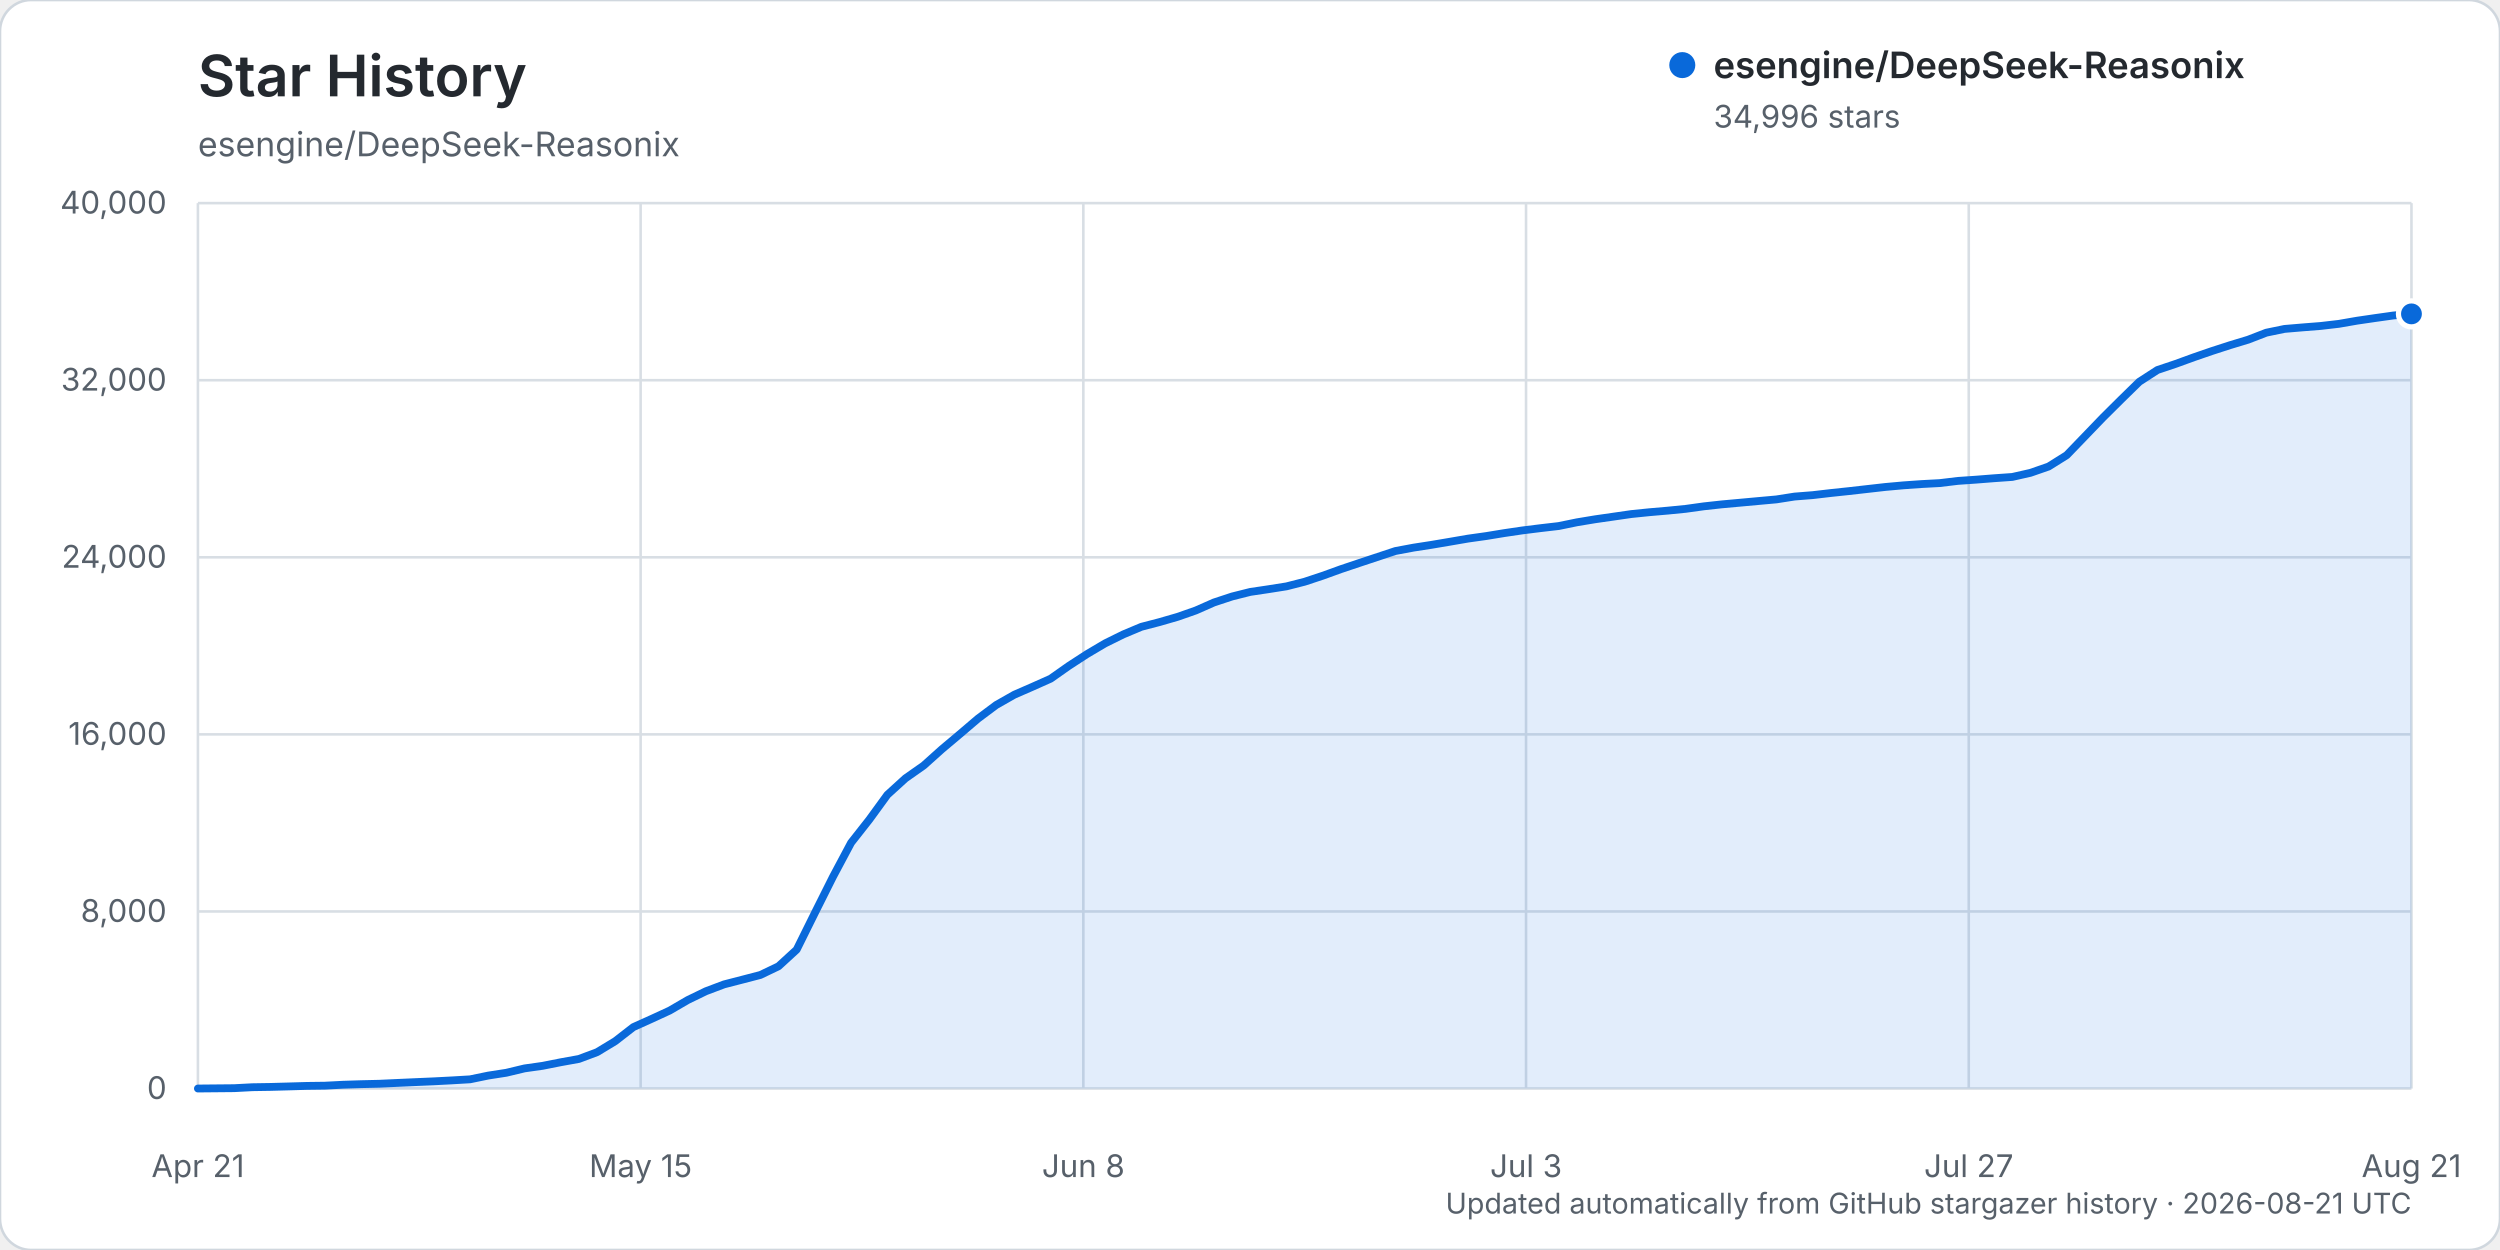
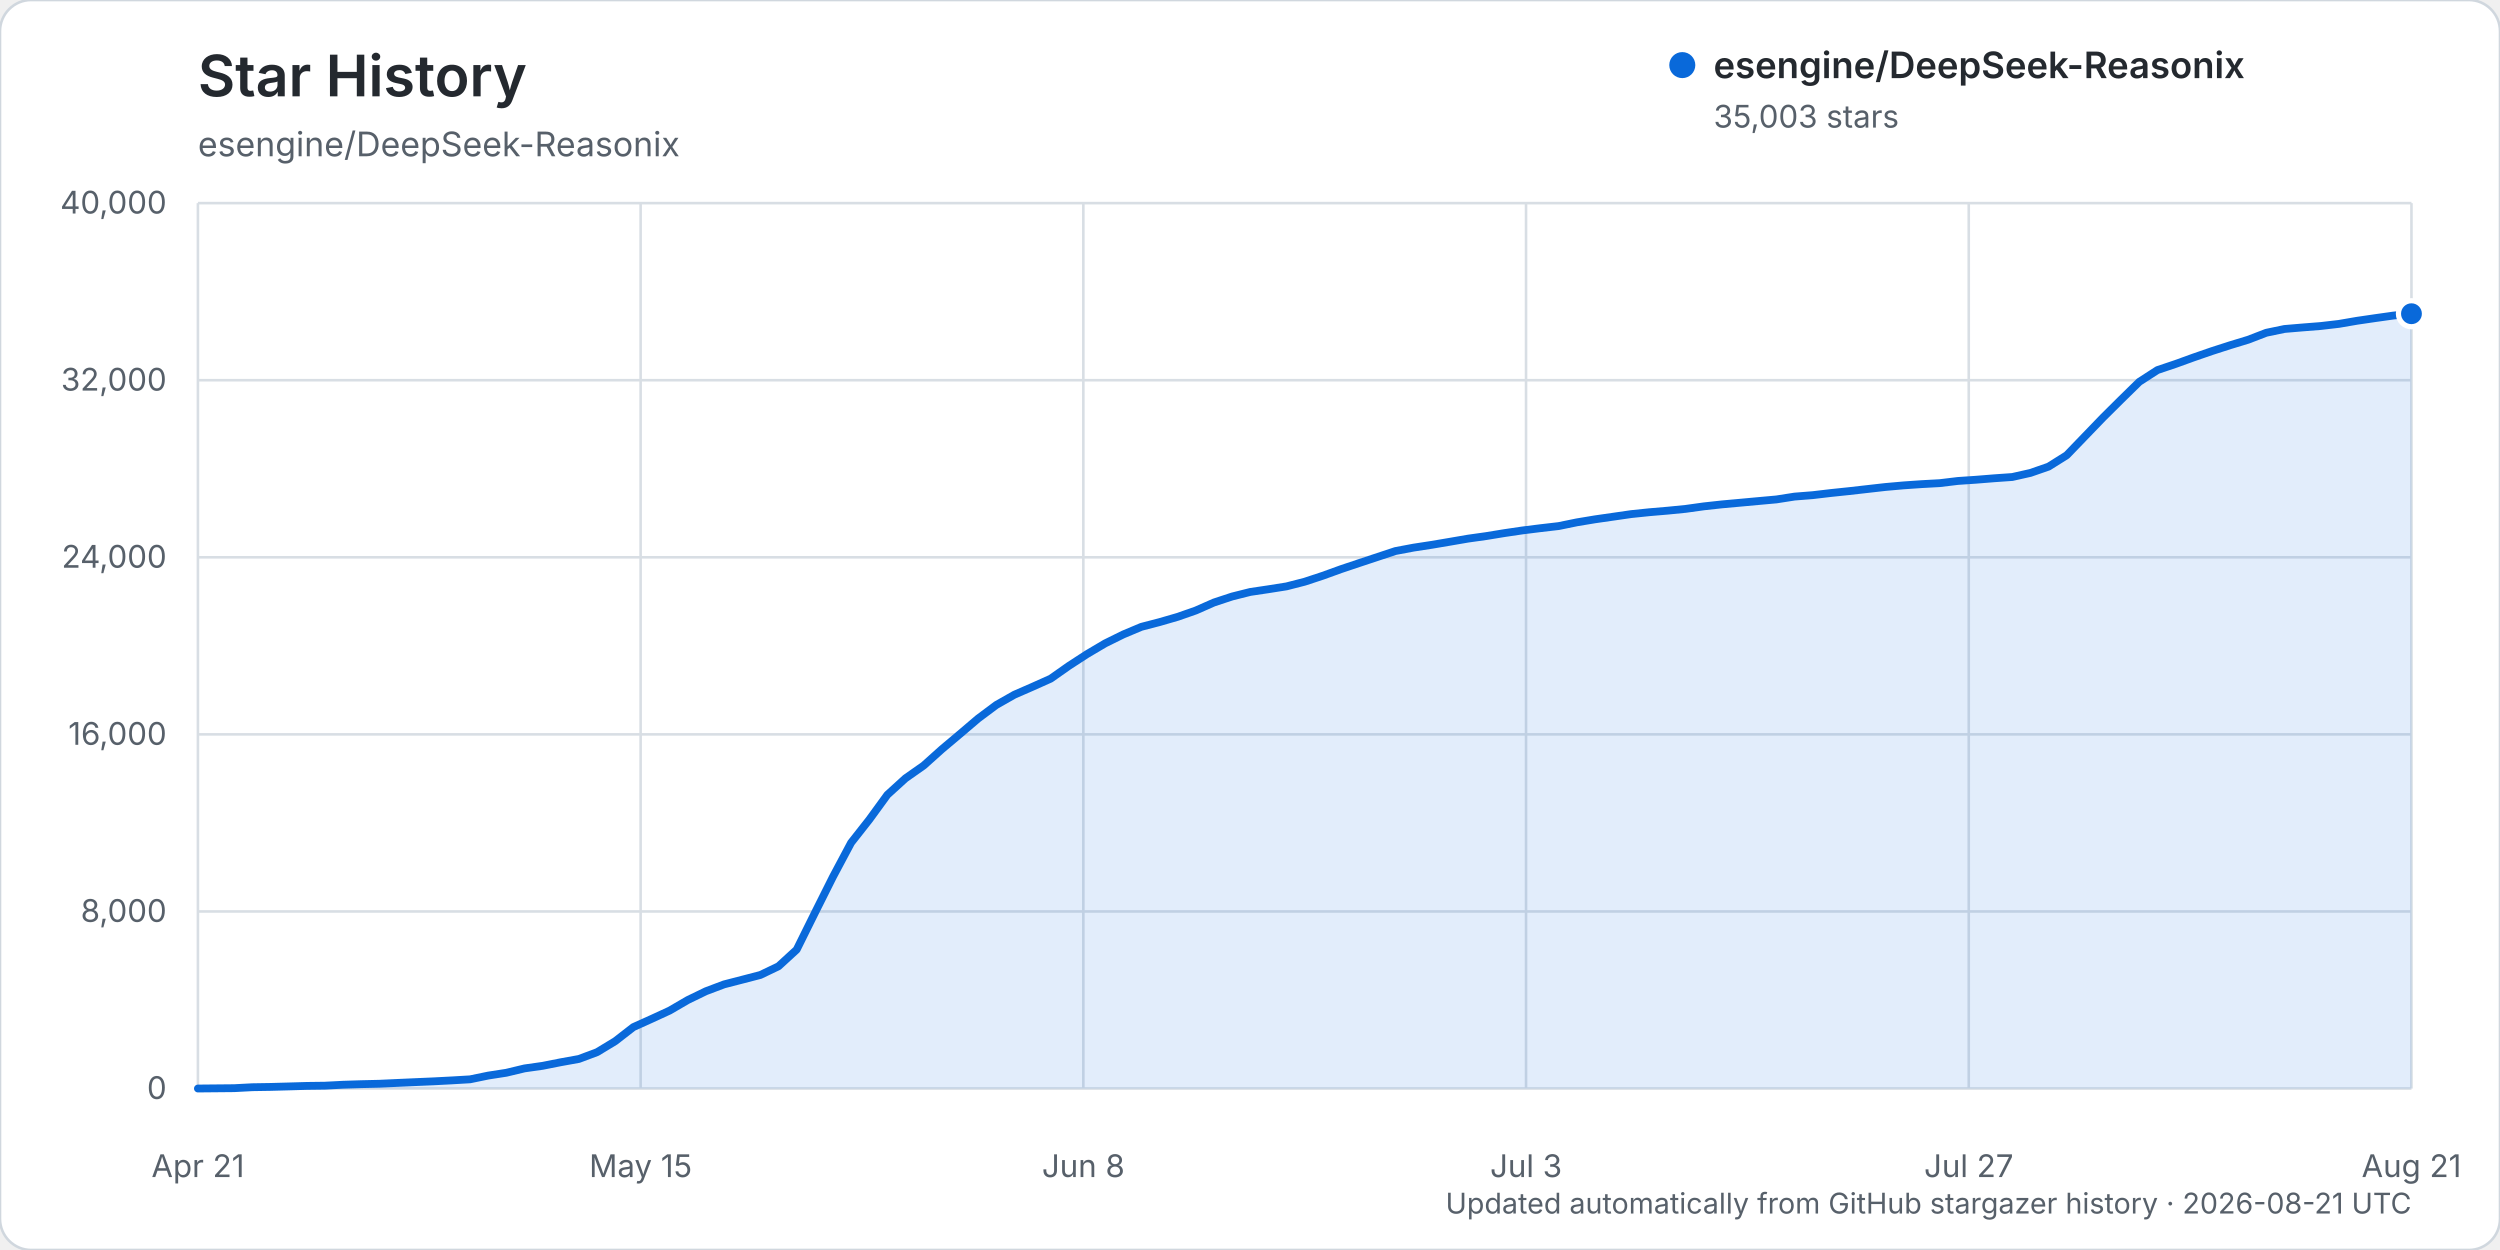
<svg xmlns="http://www.w3.org/2000/svg" width="960" height="480" viewBox="0 0 960 480" role="img" aria-labelledby="title description">
  <rect width="960" height="480" rx="12" fill="#ffffff" stroke="#d0d7de" />
  <text x="76" y="37" fill="#24292f" font-family="-apple-system, BlinkMacSystemFont, 'Segoe UI', sans-serif" font-size="22" font-weight="600">Star History</text>
  <text x="76" y="60" fill="#57606a" font-family="-apple-system, BlinkMacSystemFont, 'Segoe UI', sans-serif" font-size="13">esengine/DeepSeek-Reasonix</text>
  <g font-family="-apple-system, BlinkMacSystemFont, 'Segoe UI', sans-serif">
    <line x1="76" y1="418.00" x2="926" y2="418.00" stroke="#d8dee4" stroke-width="1" />
    <text x="64" y="422.00" text-anchor="end" fill="#57606a" font-size="12">0</text>
    <line x1="76" y1="350.00" x2="926" y2="350.00" stroke="#d8dee4" stroke-width="1" />
    <text x="64" y="354.00" text-anchor="end" fill="#57606a" font-size="12">8,000</text>
    <line x1="76" y1="282.00" x2="926" y2="282.00" stroke="#d8dee4" stroke-width="1" />
    <text x="64" y="286.00" text-anchor="end" fill="#57606a" font-size="12">16,000</text>
    <line x1="76" y1="214.00" x2="926" y2="214.00" stroke="#d8dee4" stroke-width="1" />
    <text x="64" y="218.00" text-anchor="end" fill="#57606a" font-size="12">24,000</text>
    <line x1="76" y1="146.00" x2="926" y2="146.00" stroke="#d8dee4" stroke-width="1" />
    <text x="64" y="150.00" text-anchor="end" fill="#57606a" font-size="12">32,000</text>
    <line x1="76" y1="78.00" x2="926" y2="78.00" stroke="#d8dee4" stroke-width="1" />
    <text x="64" y="82.00" text-anchor="end" fill="#57606a" font-size="12">40,000</text>
    <line x1="76.00" y1="78" x2="76.00" y2="418" stroke="#d8dee4" stroke-width="1" />
    <text x="76.00" y="452" text-anchor="middle" fill="#57606a" font-size="12">Apr 21</text>
    <line x1="246.00" y1="78" x2="246.00" y2="418" stroke="#d8dee4" stroke-width="1" />
    <text x="246.00" y="452" text-anchor="middle" fill="#57606a" font-size="12">May 15</text>
    <line x1="416.00" y1="78" x2="416.00" y2="418" stroke="#d8dee4" stroke-width="1" />
    <text x="416.00" y="452" text-anchor="middle" fill="#57606a" font-size="12">Jun 8</text>
    <line x1="586.00" y1="78" x2="586.00" y2="418" stroke="#d8dee4" stroke-width="1" />
    <text x="586.00" y="452" text-anchor="middle" fill="#57606a" font-size="12">Jul 3</text>
    <line x1="756.00" y1="78" x2="756.00" y2="418" stroke="#d8dee4" stroke-width="1" />
    <text x="756.00" y="452" text-anchor="middle" fill="#57606a" font-size="12">Jul 27</text>
    <line x1="926.00" y1="78" x2="926.00" y2="418" stroke="#d8dee4" stroke-width="1" />
    <text x="926.00" y="452" text-anchor="middle" fill="#57606a" font-size="12">Aug 21</text>
-     <path d="M76.00,417.99 L89.93,417.86 L96.90,417.49 L103.87,417.38 L110.84,417.19 L117.80,416.99 L124.77,416.90 L131.74,416.54 L138.70,416.32 L145.67,416.16 L152.64,415.84 L159.61,415.53 L166.57,415.23 L173.54,414.87 L180.51,414.46 L187.48,413.02 L194.44,411.94 L201.41,410.27 L208.38,409.28 L215.34,407.90 L222.31,406.64 L229.28,404.03 L236.25,399.81 L243.21,394.41 L250.18,391.27 L257.15,388.06 L264.11,384.01 L271.08,380.63 L278.05,378.00 L285.02,376.20 L291.98,374.39 L298.95,371.05 L305.92,364.66 L312.89,350.60 L319.85,336.70 L326.82,323.62 L333.79,314.76 L340.75,305.20 L347.72,298.86 L354.69,293.97 L361.66,287.72 L368.62,281.86 L375.59,275.92 L382.56,270.71 L389.52,266.76 L396.49,263.72 L403.46,260.61 L410.43,255.70 L417.39,251.18 L424.36,247.06 L431.33,243.62 L438.30,240.69 L445.26,238.88 L452.23,236.86 L459.20,234.42 L466.16,231.35 L473.13,229.05 L480.10,227.30 L487.07,226.26 L494.03,225.16 L501.00,223.38 L507.97,221.07 L514.93,218.55 L521.90,216.21 L528.87,213.90 L535.84,211.59 L542.80,210.29 L549.77,209.21 L556.74,208.03 L563.70,206.83 L570.67,205.85 L577.64,204.71 L584.61,203.68 L591.57,202.81 L598.54,202.00 L605.51,200.57 L612.48,199.41 L619.44,198.41 L626.41,197.40 L633.38,196.69 L640.34,196.09 L647.31,195.40 L654.28,194.43 L661.25,193.67 L668.21,193.04 L675.18,192.40 L682.15,191.77 L689.11,190.68 L696.08,190.13 L703.05,189.32 L710.02,188.58 L716.98,187.79 L723.95,187.00 L730.92,186.37 L737.89,185.88 L744.85,185.51 L751.82,184.67 L758.79,184.19 L765.75,183.64 L772.72,183.15 L779.69,181.57 L786.66,179.15 L793.62,174.79 L800.59,167.56 L807.56,160.32 L814.52,153.41 L821.49,146.59 L828.46,142.08 L835.43,139.74 L842.39,137.21 L849.36,134.81 L856.33,132.55 L863.30,130.44 L870.26,127.75 L877.23,126.31 L884.20,125.72 L891.16,125.17 L898.13,124.36 L905.10,123.15 L912.07,122.13 L919.03,121.15 L926.00,120.53 L926.00,418.00 L76.00,418.00 Z" fill="#0969da" opacity="0.12" />
-     <path d="M76.00,417.99 L89.93,417.86 L96.90,417.49 L103.87,417.38 L110.84,417.19 L117.80,416.99 L124.77,416.90 L131.74,416.54 L138.70,416.32 L145.67,416.16 L152.64,415.84 L159.61,415.53 L166.57,415.23 L173.54,414.87 L180.51,414.46 L187.48,413.02 L194.44,411.94 L201.41,410.27 L208.38,409.28 L215.34,407.90 L222.31,406.64 L229.28,404.03 L236.25,399.81 L243.21,394.41 L250.18,391.27 L257.15,388.06 L264.11,384.01 L271.08,380.63 L278.05,378.00 L285.02,376.20 L291.98,374.39 L298.95,371.05 L305.92,364.66 L312.89,350.60 L319.85,336.70 L326.82,323.62 L333.79,314.76 L340.75,305.20 L347.72,298.86 L354.69,293.97 L361.66,287.72 L368.62,281.86 L375.59,275.92 L382.56,270.71 L389.52,266.76 L396.49,263.72 L403.46,260.61 L410.43,255.70 L417.39,251.18 L424.36,247.06 L431.33,243.62 L438.30,240.69 L445.26,238.88 L452.23,236.86 L459.20,234.42 L466.16,231.35 L473.13,229.05 L480.10,227.30 L487.07,226.26 L494.03,225.16 L501.00,223.38 L507.97,221.07 L514.93,218.55 L521.90,216.21 L528.87,213.90 L535.84,211.59 L542.80,210.29 L549.77,209.21 L556.74,208.03 L563.70,206.83 L570.67,205.85 L577.64,204.71 L584.61,203.68 L591.57,202.81 L598.54,202.00 L605.51,200.57 L612.48,199.41 L619.44,198.41 L626.41,197.40 L633.38,196.69 L640.34,196.09 L647.31,195.40 L654.28,194.43 L661.25,193.67 L668.21,193.04 L675.18,192.40 L682.15,191.77 L689.11,190.68 L696.08,190.13 L703.05,189.32 L710.02,188.58 L716.98,187.79 L723.95,187.00 L730.92,186.37 L737.89,185.88 L744.85,185.51 L751.82,184.67 L758.79,184.19 L765.75,183.64 L772.72,183.15 L779.69,181.57 L786.66,179.15 L793.62,174.79 L800.59,167.56 L807.56,160.32 L814.52,153.41 L821.49,146.59 L828.46,142.08 L835.43,139.74 L842.39,137.21 L849.36,134.81 L856.33,132.55 L863.30,130.44 L870.26,127.75 L877.23,126.31 L884.20,125.72 L891.16,125.17 L898.13,124.36 L905.10,123.15 L912.07,122.13 L919.03,121.15 L926.00,120.53" fill="none" stroke="#0969da" stroke-width="3" stroke-linecap="round" stroke-linejoin="round" />
-     <circle cx="926.00" cy="120.53" r="5" fill="#0969da" stroke="#ffffff" stroke-width="2" />
+     <path d="M76.00,417.99 L89.93,417.86 L96.90,417.49 L103.87,417.38 L110.84,417.19 L117.80,416.99 L124.77,416.90 L131.74,416.54 L138.70,416.32 L145.67,416.16 L152.64,415.84 L159.61,415.53 L166.57,415.23 L173.54,414.87 L180.51,414.46 L187.48,413.02 L194.44,411.94 L201.41,410.27 L208.38,409.28 L215.34,407.90 L222.31,406.64 L229.28,404.03 L236.25,399.81 L243.21,394.41 L250.18,391.27 L257.15,388.06 L264.11,384.01 L271.08,380.63 L278.05,378.00 L285.02,376.20 L291.98,374.39 L298.95,371.05 L305.92,364.66 L312.89,350.60 L319.85,336.70 L326.82,323.62 L333.79,314.76 L340.75,305.20 L347.72,298.86 L354.69,293.97 L361.66,287.72 L368.62,281.86 L375.59,275.93 L382.56,270.72 L389.52,266.77 L396.49,263.73 L403.46,260.61 L410.43,255.71 L417.39,251.19 L424.36,247.07 L431.33,243.63 L438.30,240.70 L445.26,238.89 L452.23,236.87 L459.20,234.43 L466.16,231.36 L473.13,229.06 L480.10,227.31 L487.07,226.27 L494.03,225.17 L501.00,223.38 L507.97,221.08 L514.93,218.56 L521.90,216.22 L528.87,213.91 L535.84,211.60 L542.80,210.29 L549.77,209.22 L556.74,208.04 L563.70,206.84 L570.67,205.86 L577.64,204.72 L584.61,203.69 L591.57,202.82 L598.54,202.01 L605.51,200.58 L612.48,199.42 L619.44,198.42 L626.41,197.41 L633.38,196.69 L640.34,196.10 L647.31,195.41 L654.28,194.44 L661.25,193.68 L668.21,193.05 L675.18,192.41 L682.15,191.78 L689.11,190.69 L696.08,190.14 L703.05,189.32 L710.02,188.59 L716.98,187.80 L723.95,187.01 L730.92,186.39 L737.89,185.91 L744.85,185.53 L751.82,184.69 L758.79,184.22 L765.75,183.66 L772.72,183.17 L779.69,181.60 L786.66,179.18 L793.62,174.81 L800.59,167.58 L807.56,160.35 L814.52,153.44 L821.49,146.61 L828.46,142.11 L835.43,139.76 L842.39,137.24 L849.36,134.83 L856.33,132.58 L863.30,130.46 L870.26,127.78 L877.23,126.33 L884.20,125.74 L891.16,125.19 L898.13,124.38 L905.10,123.18 L912.07,122.16 L919.03,121.18 L926.00,120.47 L926.00,418.00 L76.00,418.00 Z" fill="#0969da" opacity="0.12" />
+     <path d="M76.00,417.99 L89.93,417.86 L96.90,417.49 L103.87,417.38 L110.84,417.19 L117.80,416.99 L124.77,416.90 L131.74,416.54 L138.70,416.32 L145.67,416.16 L152.64,415.84 L159.61,415.53 L166.57,415.23 L173.54,414.87 L180.51,414.46 L187.48,413.02 L194.44,411.94 L201.41,410.27 L208.38,409.28 L215.34,407.90 L222.31,406.64 L229.28,404.03 L236.25,399.81 L243.21,394.41 L250.18,391.27 L257.15,388.06 L264.11,384.01 L271.08,380.63 L278.05,378.00 L285.02,376.20 L291.98,374.39 L298.95,371.05 L305.92,364.66 L312.89,350.60 L319.85,336.70 L326.82,323.62 L333.79,314.76 L340.75,305.20 L347.72,298.86 L354.69,293.97 L361.66,287.72 L368.62,281.86 L375.59,275.93 L382.56,270.72 L389.52,266.77 L396.49,263.73 L403.46,260.61 L410.43,255.71 L417.39,251.19 L424.36,247.07 L431.33,243.63 L438.30,240.70 L445.26,238.89 L452.23,236.87 L459.20,234.43 L466.16,231.36 L473.13,229.06 L480.10,227.31 L487.07,226.27 L494.03,225.17 L501.00,223.38 L507.97,221.08 L514.93,218.56 L521.90,216.22 L528.87,213.91 L535.84,211.60 L542.80,210.29 L549.77,209.22 L556.74,208.04 L563.70,206.84 L570.67,205.86 L577.64,204.72 L584.61,203.69 L591.57,202.82 L598.54,202.01 L605.51,200.58 L612.48,199.42 L619.44,198.42 L626.41,197.41 L633.38,196.69 L640.34,196.10 L647.31,195.41 L654.28,194.44 L661.25,193.68 L668.21,193.05 L675.18,192.41 L682.15,191.78 L689.11,190.69 L696.08,190.14 L703.05,189.32 L710.02,188.59 L716.98,187.80 L723.95,187.01 L730.92,186.39 L737.89,185.91 L744.85,185.53 L751.82,184.69 L758.79,184.22 L765.75,183.66 L772.72,183.17 L779.69,181.60 L786.66,179.18 L793.62,174.81 L800.59,167.58 L807.56,160.35 L814.52,153.44 L821.49,146.61 L828.46,142.11 L835.43,139.76 L842.39,137.24 L849.36,134.83 L856.33,132.58 L863.30,130.46 L870.26,127.78 L877.23,126.33 L884.20,125.74 L891.16,125.19 L898.13,124.38 L905.10,123.18 L912.07,122.16 L919.03,121.18 L926.00,120.47" fill="none" stroke="#0969da" stroke-width="3" stroke-linecap="round" stroke-linejoin="round" />
+     <circle cx="926.00" cy="120.47" r="5" fill="#0969da" stroke="#ffffff" stroke-width="2" />
    <g transform="translate(646, 25)">
      <circle cx="0" cy="0" r="5" fill="#0969da" />
      <text x="12" y="5" fill="#24292f" font-size="14" font-weight="600">esengine/DeepSeek-Reasonix</text>
-       <text x="12" y="24" fill="#57606a" font-size="12">34,996 stars</text>
+       <text x="12" y="24" fill="#57606a" font-size="12">35,003 stars</text>
    </g>
    <text x="926" y="466" text-anchor="end" fill="#57606a" font-size="11">Updated automatically from GitHub stargazer history · 2026-08-21 UTC</text>
  </g>
</svg>
